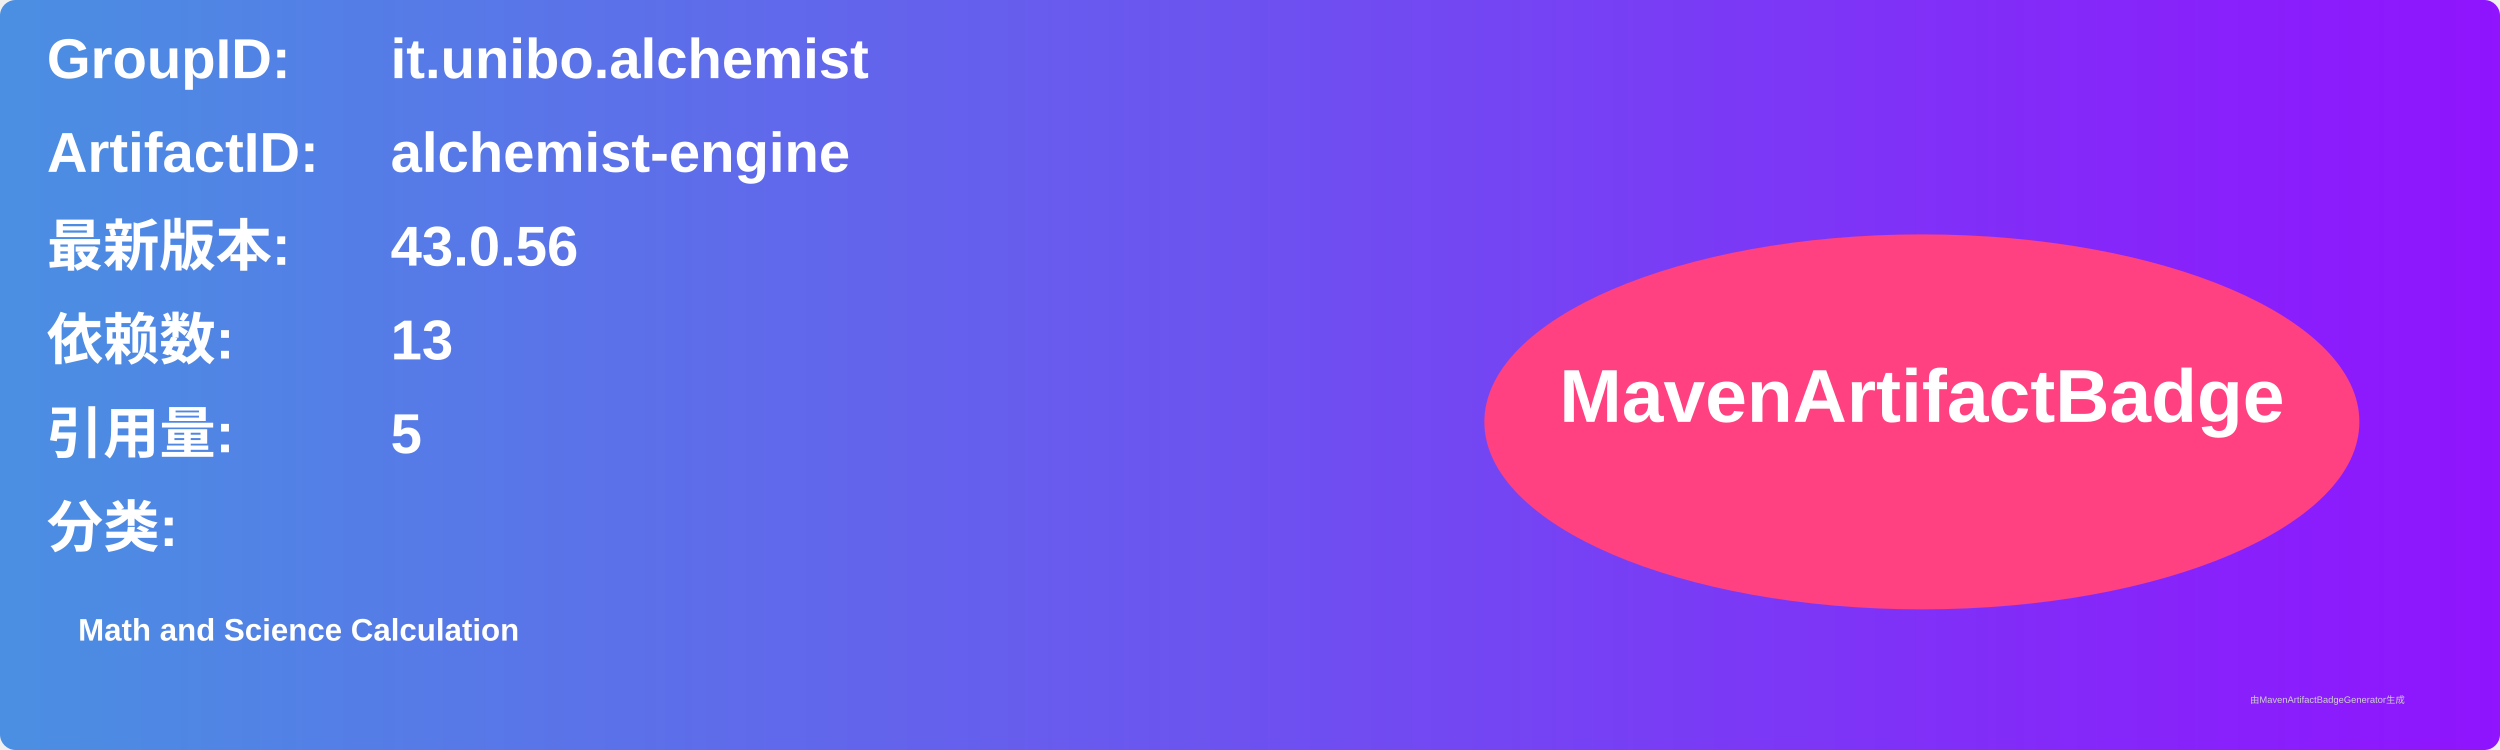
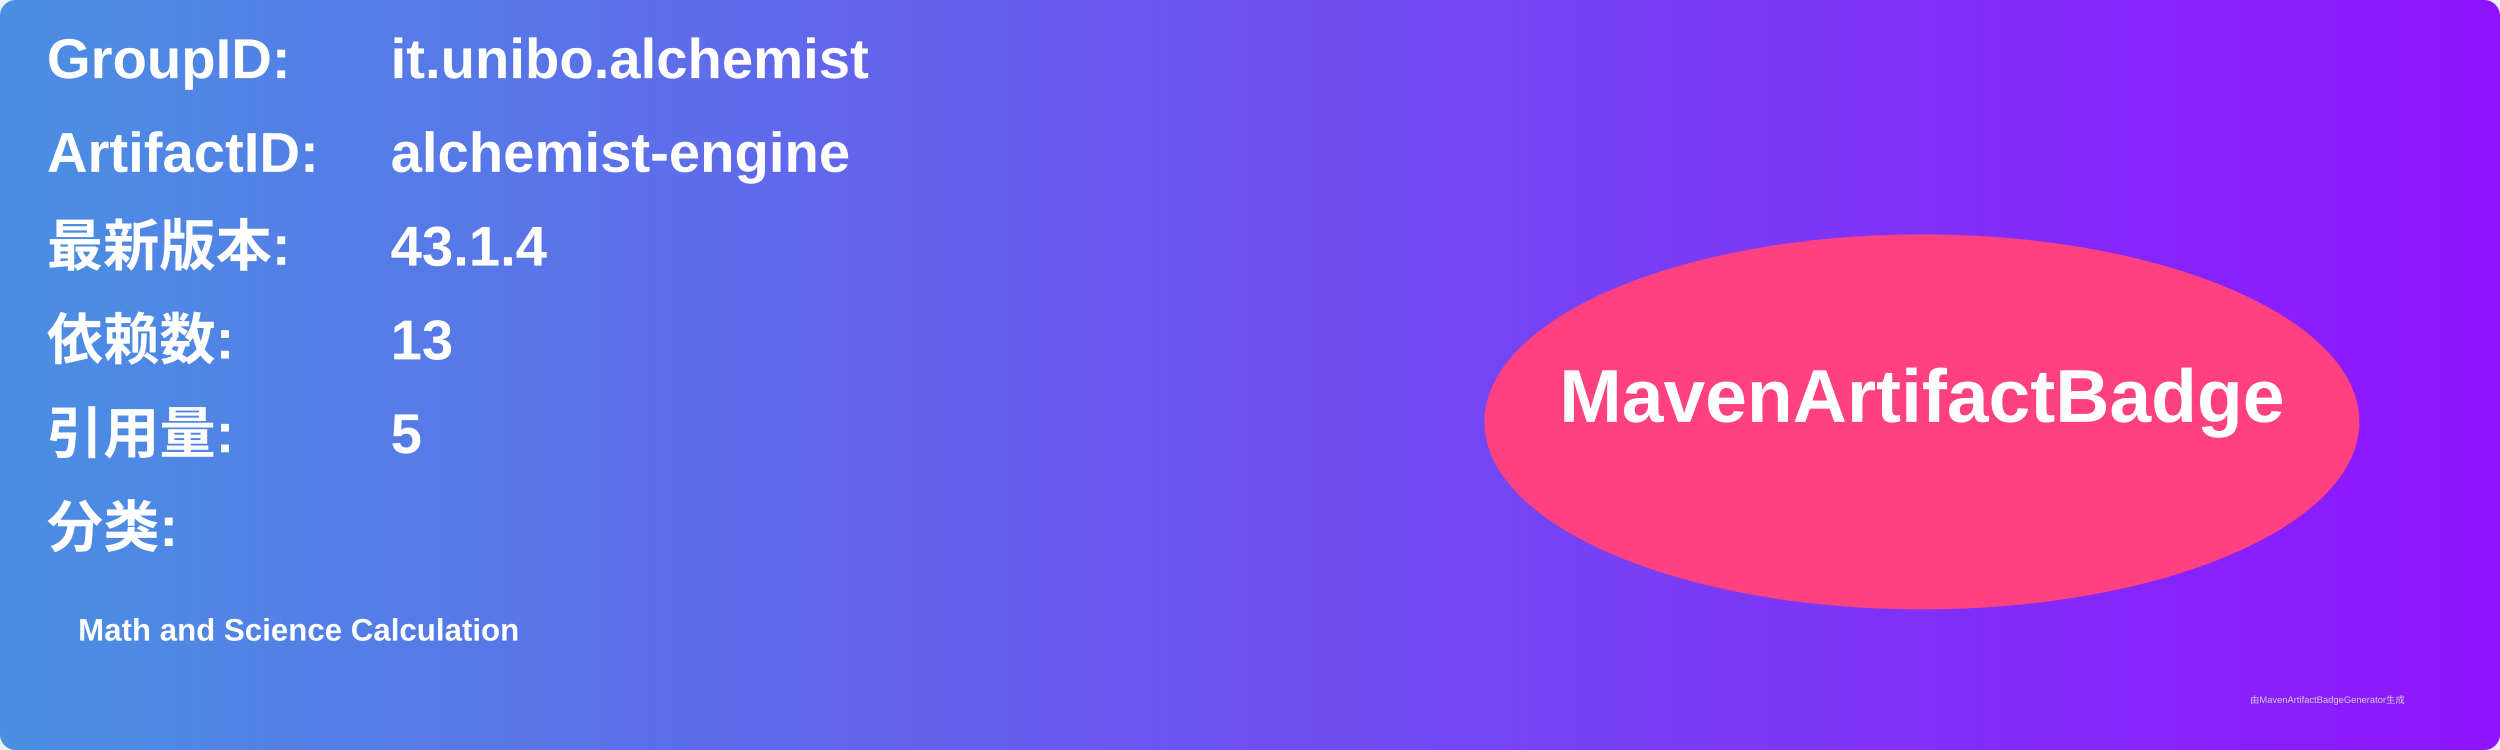
<svg xmlns="http://www.w3.org/2000/svg" width="800" height="240" viewBox="0 0 800 240">
  <linearGradient id="grad" x1="0%" y1="0%" x2="100%" y2="0%">
    <stop offset="0%" stop-color="#4a90e2" />
    <stop offset="100%" stop-color="#9013fe" />
  </linearGradient>
  <rect width="100%" height="100%" rx="5" ry="5" fill="url(#grad)" />
  <g transform="translate(15, 15)">
    <text x="0" y="10" font-family="Arial" font-size="18" fill="white" font-weight="bold" width="260">GroupID:</text>
    <text x="110" y="10" font-family="Arial" font-size="18" fill="white" font-weight="bold" width="460">it.unibo.alchemist</text>
    <text x="0" y="40" font-family="Arial" font-size="18" fill="white" font-weight="bold" width="260">ArtifactID:</text>
    <text x="110" y="40" font-family="Arial" font-size="18" fill="white" font-weight="bold" width="460">alchemist-engine</text>
    <text x="0" y="70" font-family="Arial" font-size="18" fill="white" font-weight="bold">最新版本:</text>
    <text x="110" y="70" font-family="Arial" font-size="18" fill="white" font-weight="bold">
-       <tspan font-weight="bold">43.0.56</tspan>
+       <tspan font-weight="bold">43.1.4</tspan>
    </text>
    <text x="0" y="100" font-family="Arial" font-size="18" fill="white" font-weight="bold">依赖数: </text>
    <text x="110" y="100" font-family="Arial" font-size="18" fill="white">
      <tspan font-weight="bold">13</tspan>
    </text>
    <text x="0" y="130" font-family="Arial" font-size="18" fill="white" font-weight="bold">引用量: </text>
    <text x="110" y="130" font-family="Arial" font-size="18" fill="white">
      <tspan font-weight="bold">5</tspan>
    </text>
    <text x="0" y="160" font-family="Arial" font-size="18" fill="white" font-weight="bold">分类:</text>
    <text x="10" y="190" font-family="Arial" font-size="10" fill="white">
      <tspan font-weight="bold">Math and Science Calculation</tspan>
    </text>
    <ellipse cx="600" cy="120" rx="140" ry="60" fill="#ff4081" />
    <text x="600" y="120" text-anchor="middle" font-family="Arial" font-size="24" fill="white" font-weight="bold">MavenArtifactBadge</text>
  </g>
  <text x="720" y="225" font-family="Arial" font-size="3" fill="#d0d0d0">由MavenArtifactBadgeGenerator生成</text>
</svg>
